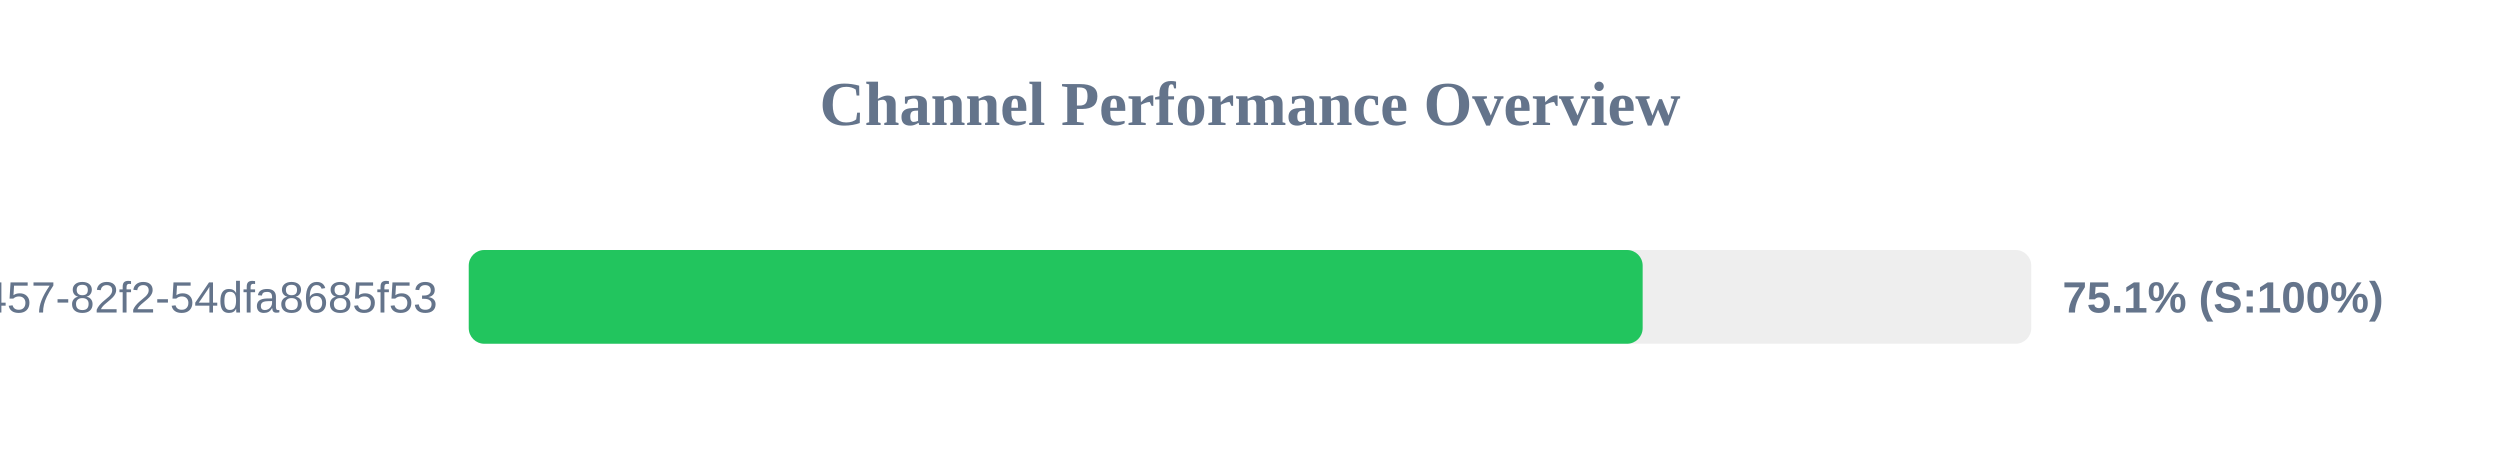
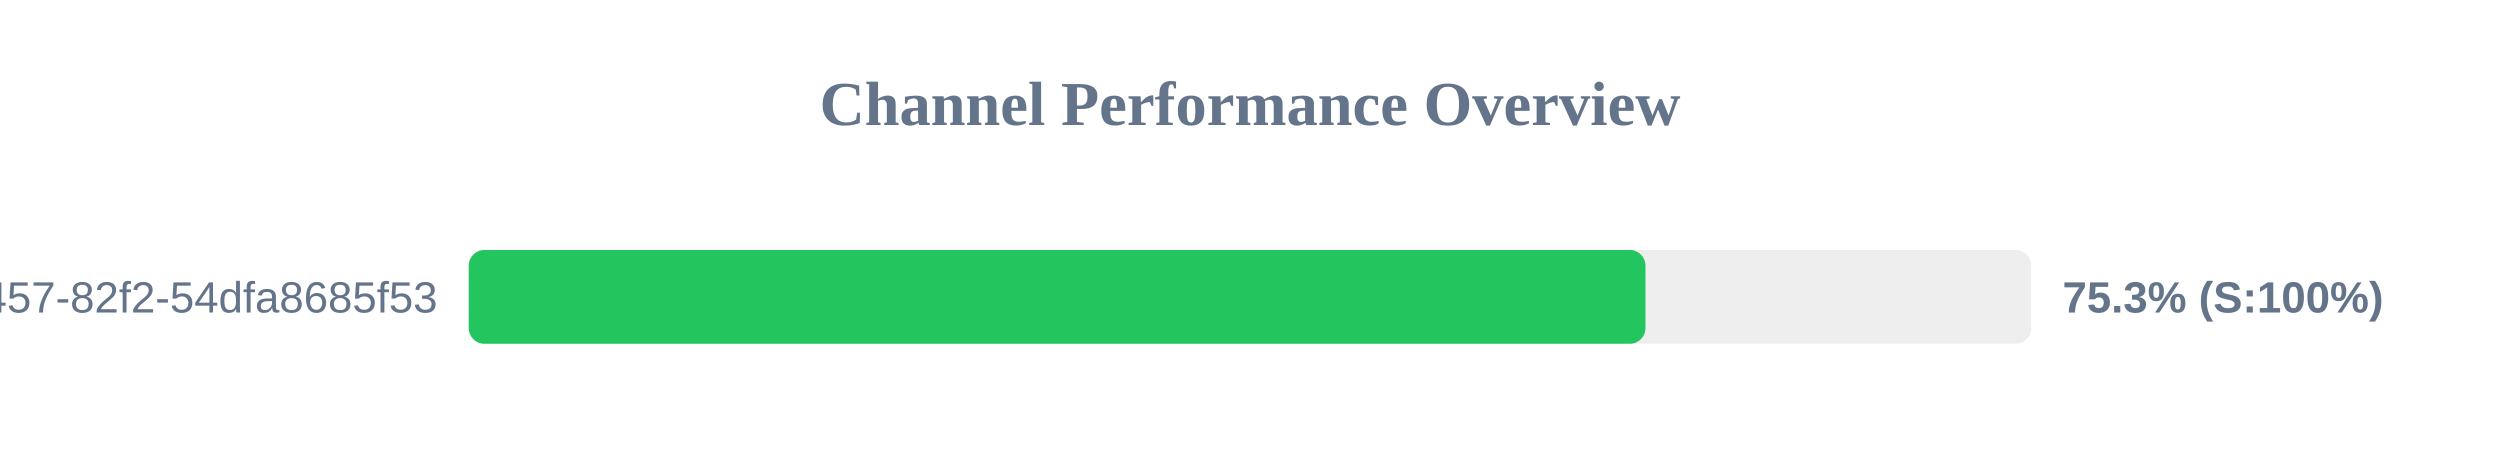
<svg xmlns="http://www.w3.org/2000/svg" width="800" height="150" version="1.1">
  <style>
        .row { font: 14px Arial; fill: #64748b; }
        .score { font: bold 14px Arial; fill: #64748b; }
    </style>
  <text x="400" y="40" text-anchor="middle" font-size="20px" font-weight="bold" fill="#64748b">Channel Performance Overview</text>
  <rect x="150" y="80" width="500" height="30" fill="#eee" rx="5" />
-   <rect x="150" y="80" width="375.65" height="30" fill="#22c55e" rx="5" />
+   <rect x="150" y="80" width="376.55" height="30" fill="#22c55e" rx="5" />
  <text x="140" y="100" text-anchor="end" class="row">?uuid=413c8b50-96bf-4457-82f2-54dfa8685f53</text>
-   <text x="660" y="100" text-anchor="start" class="score">75.1% (S:100%)</text>
+   <text x="660" y="100" text-anchor="start" class="score">75.3% (S:100%)</text>
</svg>
